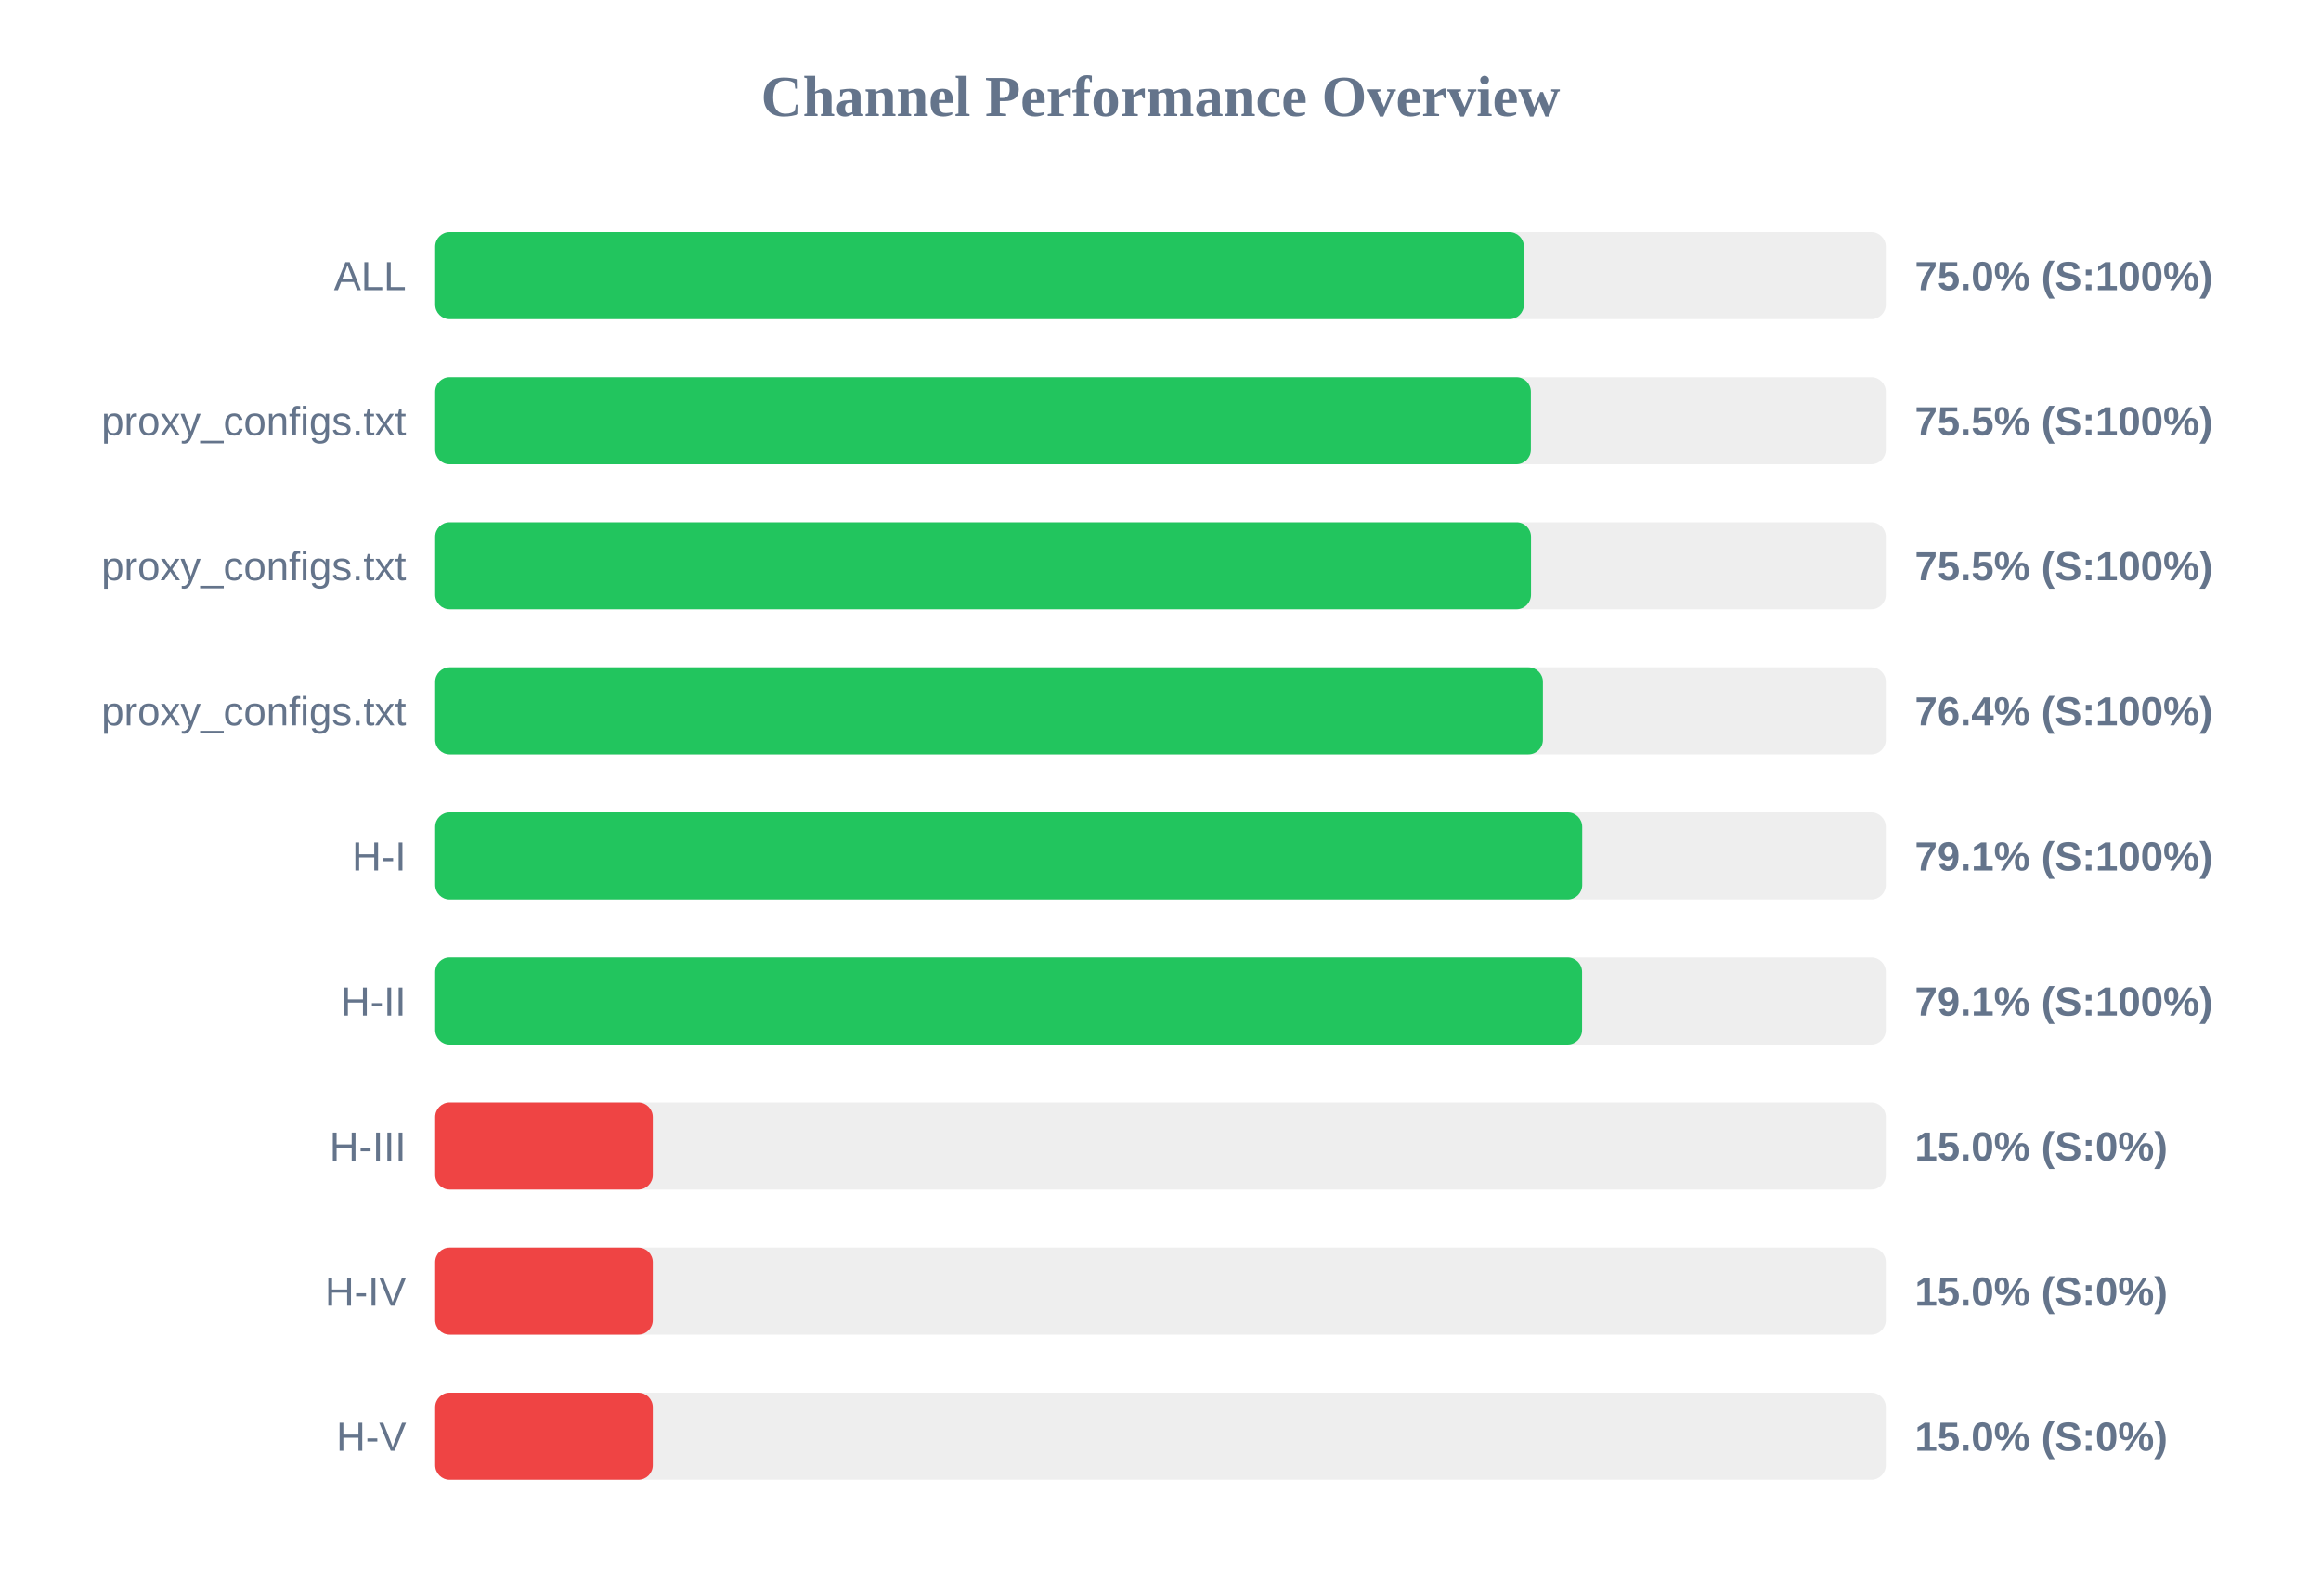
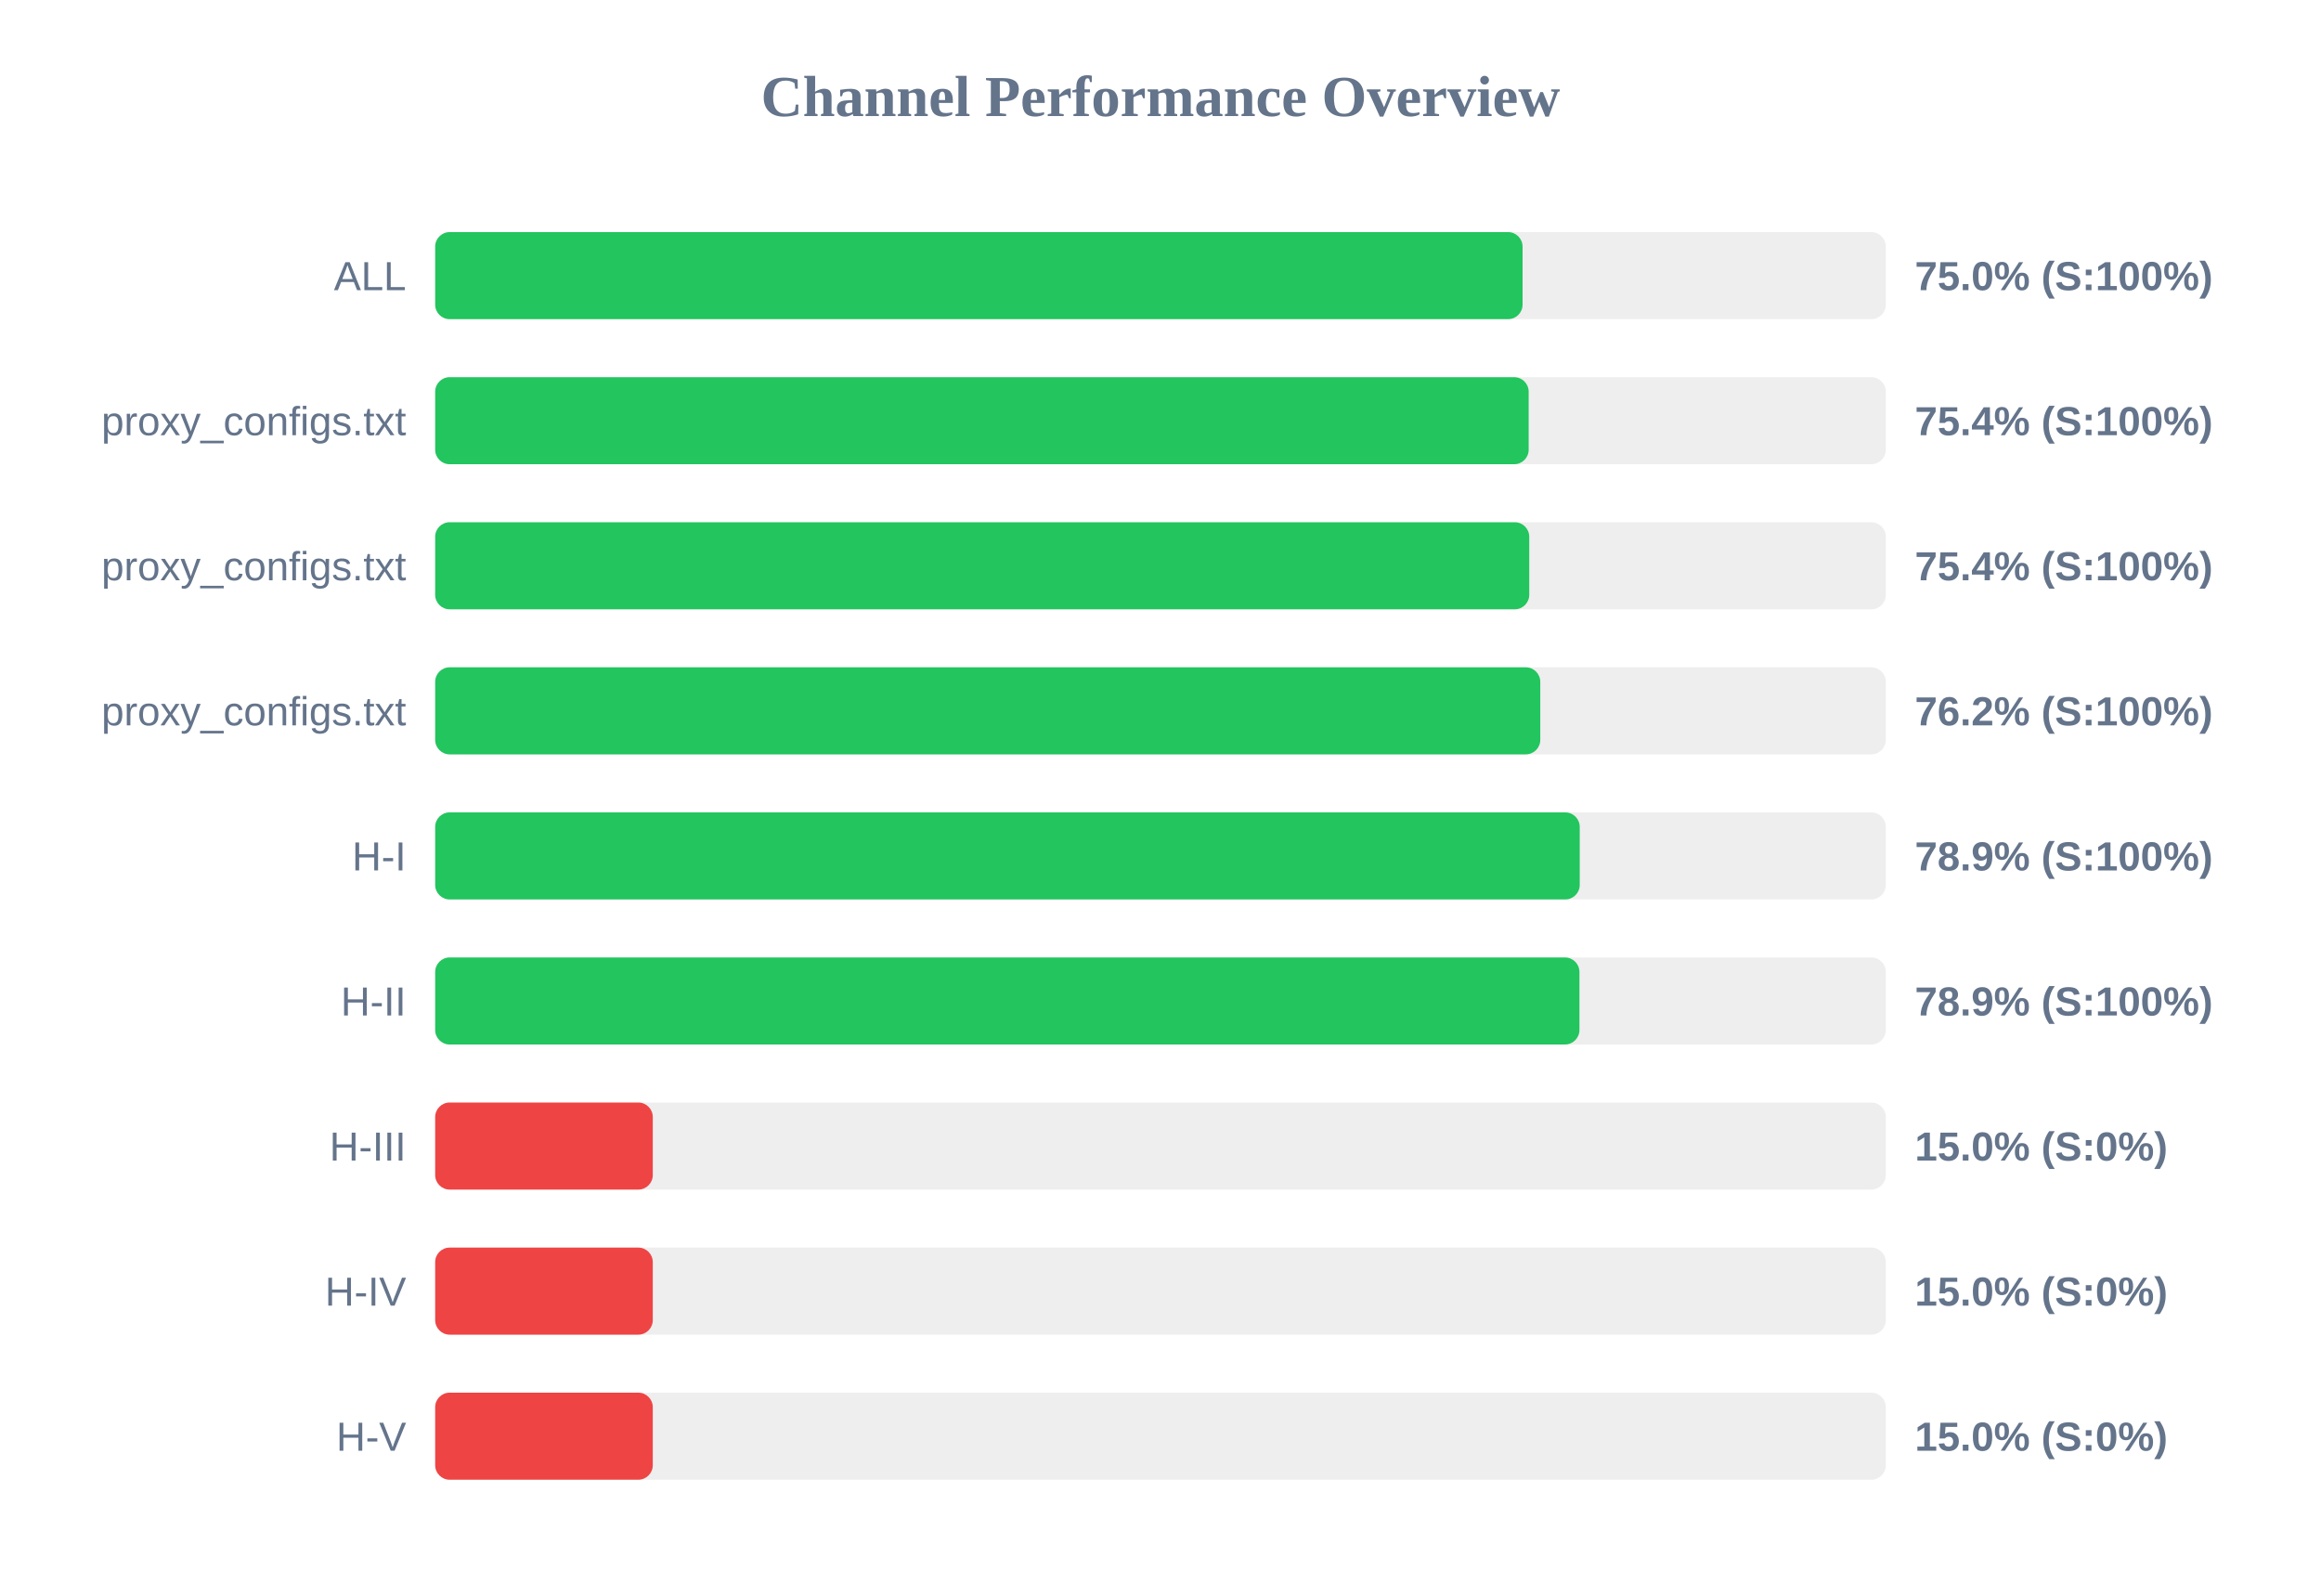
<svg xmlns="http://www.w3.org/2000/svg" width="800" height="550" version="1.1">
  <style>
        .row { font: 14px Arial; fill: #64748b; }
        .score { font: bold 14px Arial; fill: #64748b; }
    </style>
  <text x="400" y="40" text-anchor="middle" font-size="20px" font-weight="bold" fill="#64748b">Channel Performance Overview</text>
  <rect x="150" y="80" width="500" height="30" fill="#eee" rx="5" />
-   <rect x="150" y="80" width="375.25" height="30" fill="#22c55e" rx="5" />
+   <rect x="150" y="80" width="374.8" height="30" fill="#22c55e" rx="5" />
  <text x="140" y="100" text-anchor="end" class="row">ALL</text>
  <text x="660" y="100" text-anchor="start" class="score">75.0% (S:100%)</text>
  <rect x="150" y="130" width="500" height="30" fill="#eee" rx="5" />
-   <rect x="150" y="130" width="377.65" height="30" fill="#22c55e" rx="5" />
+   <rect x="150" y="130" width="376.9" height="30" fill="#22c55e" rx="5" />
  <text x="140" y="150" text-anchor="end" class="row">proxy_configs.txt</text>
-   <text x="660" y="150" text-anchor="start" class="score">75.5% (S:100%)</text>
+   <text x="660" y="150" text-anchor="start" class="score">75.4% (S:100%)</text>
  <rect x="150" y="180" width="500" height="30" fill="#eee" rx="5" />
-   <rect x="150" y="180" width="377.7" height="30" fill="#22c55e" rx="5" />
+   <rect x="150" y="180" width="377.1" height="30" fill="#22c55e" rx="5" />
  <text x="140" y="200" text-anchor="end" class="row">proxy_configs.txt</text>
-   <text x="660" y="200" text-anchor="start" class="score">75.5% (S:100%)</text>
+   <text x="660" y="200" text-anchor="start" class="score">75.4% (S:100%)</text>
  <rect x="150" y="230" width="500" height="30" fill="#eee" rx="5" />
-   <rect x="150" y="230" width="381.8" height="30" fill="#22c55e" rx="5" />
+   <rect x="150" y="230" width="380.9" height="30" fill="#22c55e" rx="5" />
  <text x="140" y="250" text-anchor="end" class="row">proxy_configs.txt</text>
-   <text x="660" y="250" text-anchor="start" class="score">76.4% (S:100%)</text>
+   <text x="660" y="250" text-anchor="start" class="score">76.2% (S:100%)</text>
  <rect x="150" y="280" width="500" height="30" fill="#eee" rx="5" />
-   <rect x="150" y="280" width="395.35" height="30" fill="#22c55e" rx="5" />
+   <rect x="150" y="280" width="394.5" height="30" fill="#22c55e" rx="5" />
  <text x="140" y="300" text-anchor="end" class="row">H-I</text>
-   <text x="660" y="300" text-anchor="start" class="score">79.1% (S:100%)</text>
+   <text x="660" y="300" text-anchor="start" class="score">78.9% (S:100%)</text>
  <rect x="150" y="330" width="500" height="30" fill="#eee" rx="5" />
-   <rect x="150" y="330" width="395.3" height="30" fill="#22c55e" rx="5" />
+   <rect x="150" y="330" width="394.4" height="30" fill="#22c55e" rx="5" />
  <text x="140" y="350" text-anchor="end" class="row">H-II</text>
-   <text x="660" y="350" text-anchor="start" class="score">79.1% (S:100%)</text>
+   <text x="660" y="350" text-anchor="start" class="score">78.9% (S:100%)</text>
  <rect x="150" y="380" width="500" height="30" fill="#eee" rx="5" />
  <rect x="150" y="380" width="75.0" height="30" fill="#ef4444" rx="5" />
  <text x="140" y="400" text-anchor="end" class="row">H-III</text>
  <text x="660" y="400" text-anchor="start" class="score">15.0% (S:0%)</text>
  <rect x="150" y="430" width="500" height="30" fill="#eee" rx="5" />
  <rect x="150" y="430" width="75.0" height="30" fill="#ef4444" rx="5" />
  <text x="140" y="450" text-anchor="end" class="row">H-IV</text>
  <text x="660" y="450" text-anchor="start" class="score">15.0% (S:0%)</text>
  <rect x="150" y="480" width="500" height="30" fill="#eee" rx="5" />
  <rect x="150" y="480" width="75.0" height="30" fill="#ef4444" rx="5" />
  <text x="140" y="500" text-anchor="end" class="row">H-V</text>
  <text x="660" y="500" text-anchor="start" class="score">15.0% (S:0%)</text>
</svg>
